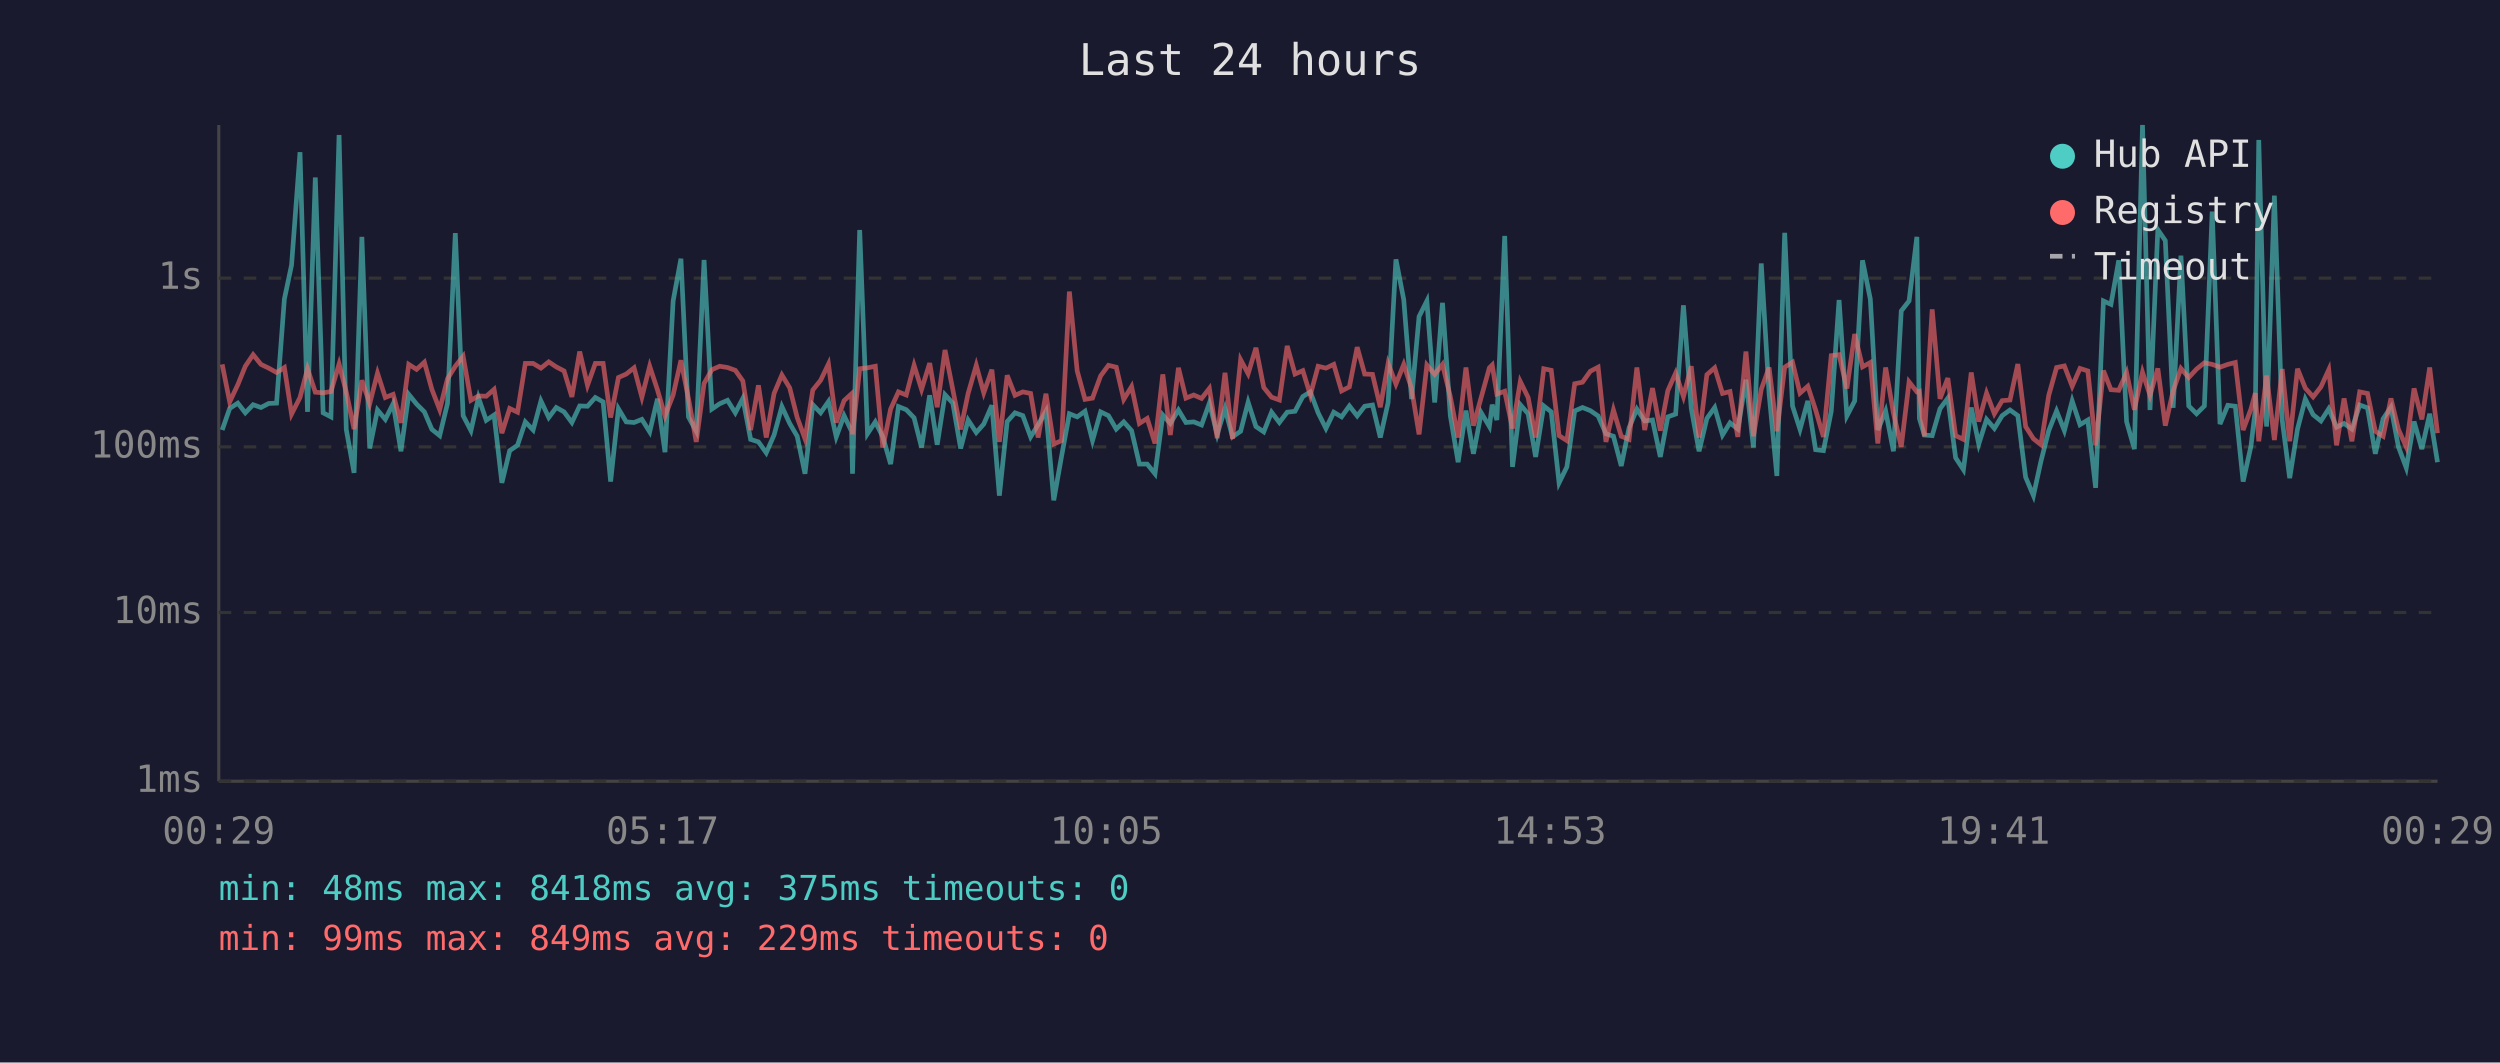
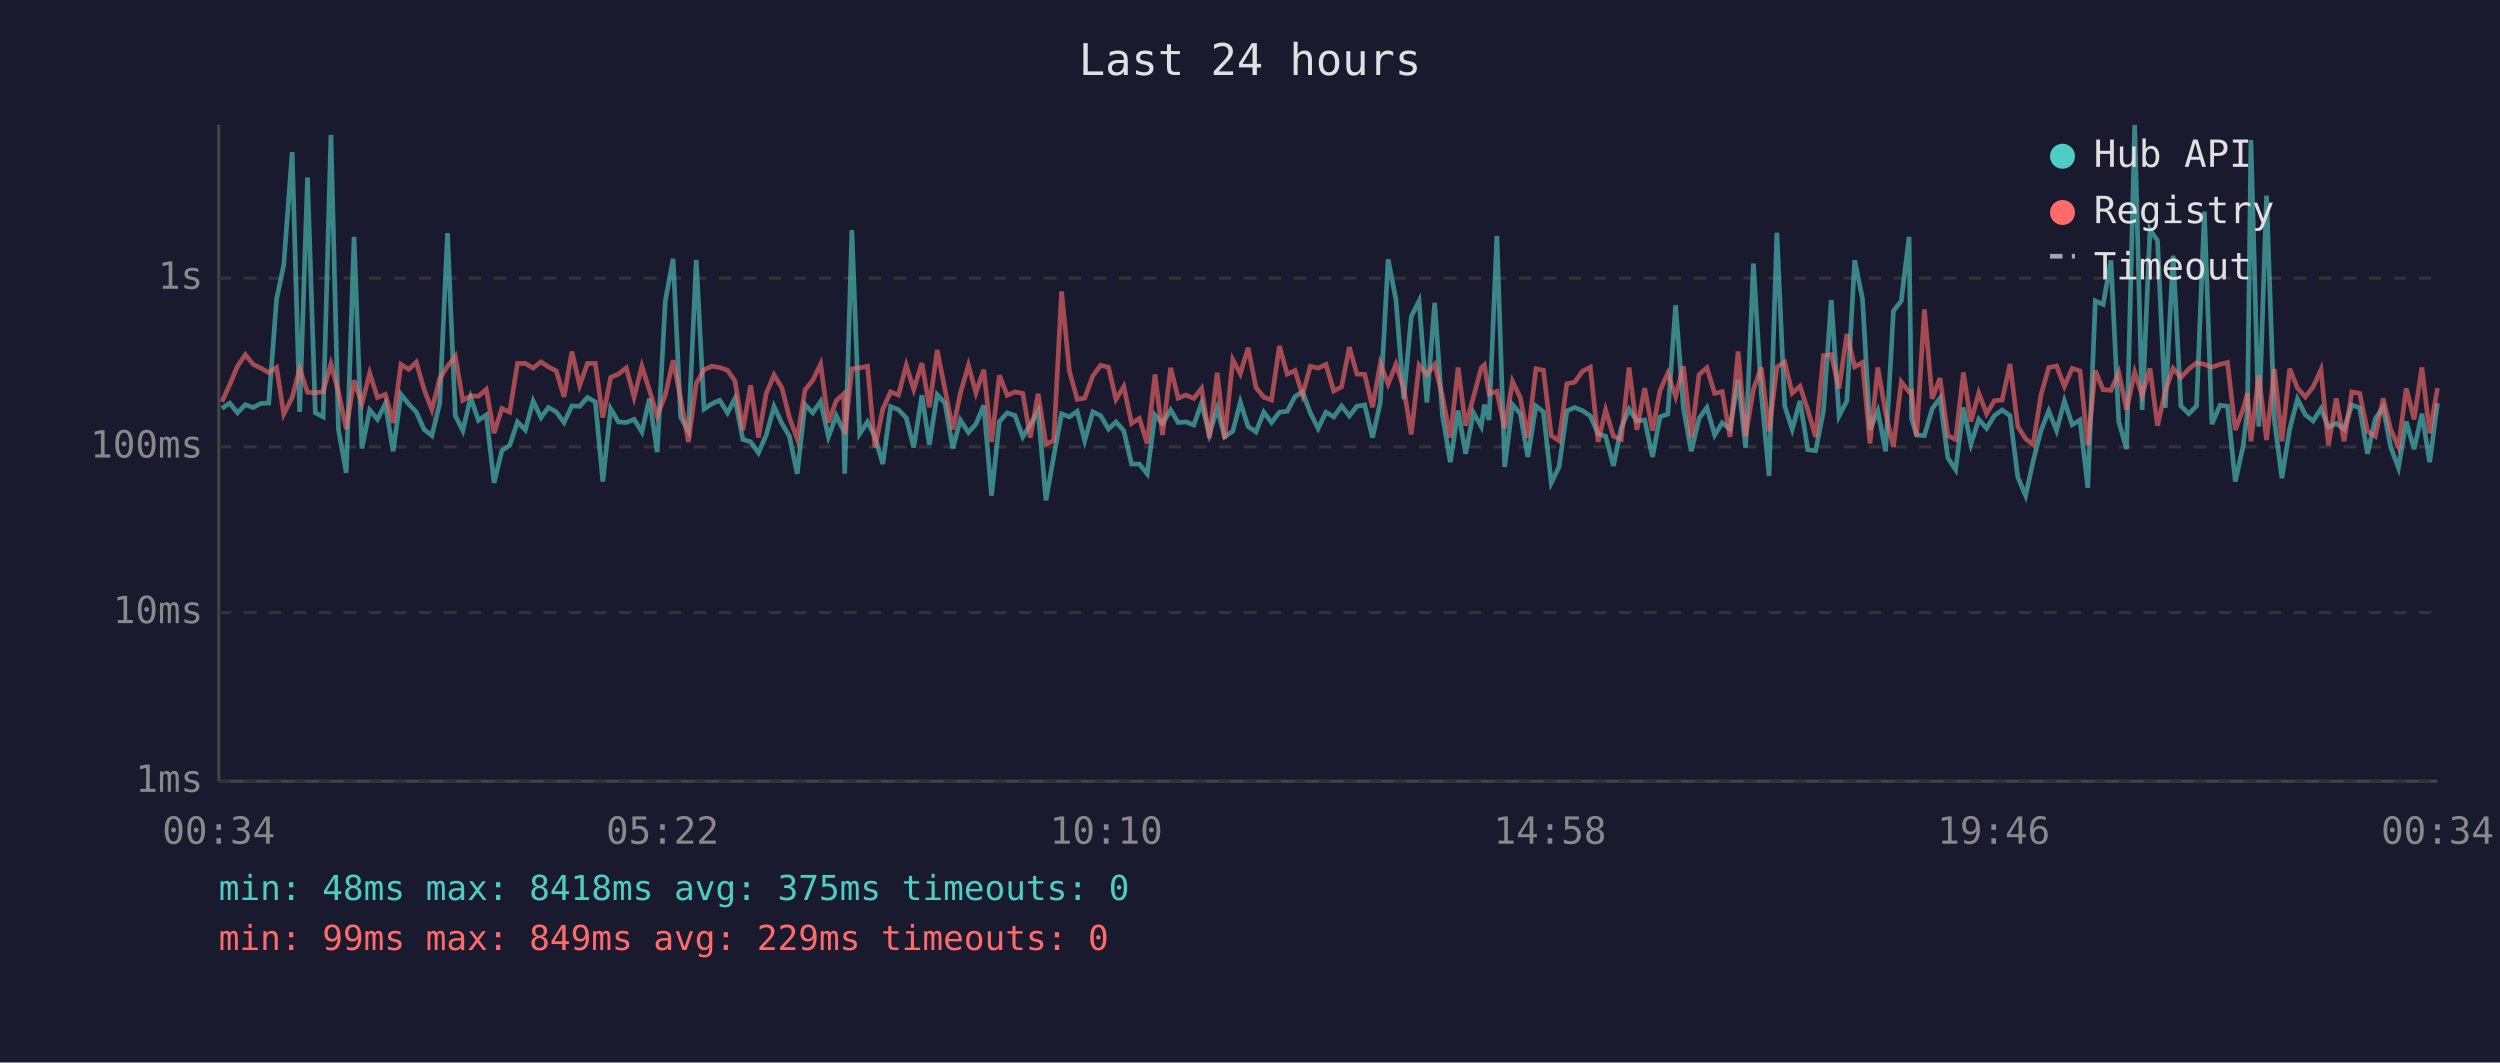
<svg xmlns="http://www.w3.org/2000/svg" viewBox="0 0 800 340" font-family="monospace" font-size="12">
  <rect width="800" height="340" fill="#1a1a2e" />
  <text x="400" y="24" fill="#e0e0e0" font-size="14" text-anchor="middle">Last 24 hours</text>
  <line x1="70" y1="40" x2="70" y2="250" stroke="#444" stroke-width="1" />
  <line x1="70" y1="250" x2="780" y2="250" stroke="#444" stroke-width="1" />
  <line x1="70" y1="250" x2="780" y2="250" stroke="#333" stroke-width="1" stroke-dasharray="4" />
  <text x="65" y="250" fill="#888" text-anchor="end" dominant-baseline="middle">1ms</text>
  <line x1="70" y1="196" x2="780" y2="196" stroke="#333" stroke-width="1" stroke-dasharray="4" />
  <text x="65" y="196" fill="#888" text-anchor="end" dominant-baseline="middle">10ms</text>
  <line x1="70" y1="143" x2="780" y2="143" stroke="#333" stroke-width="1" stroke-dasharray="4" />
  <text x="65" y="143" fill="#888" text-anchor="end" dominant-baseline="middle">100ms</text>
  <line x1="70" y1="89" x2="780" y2="89" stroke="#333" stroke-width="1" stroke-dasharray="4" />
  <text x="65" y="89" fill="#888" text-anchor="end" dominant-baseline="middle">1s</text>
-   <text x="70" y="270" fill="#888" text-anchor="middle">00:29</text>
-   <text x="212" y="270" fill="#888" text-anchor="middle">05:17</text>
-   <text x="354" y="270" fill="#888" text-anchor="middle">10:05</text>
-   <text x="496" y="270" fill="#888" text-anchor="middle">14:53</text>
-   <text x="638" y="270" fill="#888" text-anchor="middle">19:41</text>
-   <text x="780" y="270" fill="#888" text-anchor="middle">00:29</text>
-   <polyline points="71.1,137.6 73.5,130.7 76.1,129.0 78.5,132.1 81.0,129.5 83.5,130.4 86.0,129.1 88.5,129.0 91.0,95.7 93.3,84.8 96.0,48.7 98.4,131.8 100.9,56.8 103.4,132.1 105.9,133.4 108.5,43.2 110.8,137.4 113.3,151.3 115.8,75.8 118.3,143.5 120.8,131.2 123.3,134.2 125.8,129.2 128.3,144.4 130.8,126.2 133.3,129.3 135.8,131.8 138.2,137.4 140.7,139.4 143.2,129.1 145.7,74.6 148.2,133.0 150.7,137.8 153.1,127.2 155.6,134.5 158.1,132.8 160.6,154.5 163.1,144.2 165.6,142.5 168.1,135.0 170.6,137.6 173.1,128.3 175.6,133.6 178.0,130.4 180.5,131.8 183.0,135.2 185.5,129.9 188.0,130.0 190.5,127.2 193.0,128.6 195.4,154.1 197.9,130.8 200.4,135.0 202.9,135.2 205.4,134.2 207.9,138.2 210.4,127.6 212.8,144.7 215.4,96.3 217.9,82.8 220.3,133.4 222.8,138.0 225.3,83.2 227.8,130.9 230.3,129.2 232.8,128.1 235.3,132.1 237.7,127.5 240.2,140.6 242.7,141.4 245.2,144.9 247.7,139.2 250.2,130.1 252.7,135.5 255.1,139.6 257.6,151.6 260.1,129.5 262.6,132.1 265.1,128.5 267.6,139.8 270.1,133.0 272.5,138.0 272.8,151.6 275.1,73.6 277.6,138.8 280.1,135.0 282.5,139.8 285.0,148.5 287.5,130.1 290.0,131.1 292.5,133.7 294.9,143.2 297.5,126.5 299.9,142.3 302.4,126.3 304.9,129.0 307.4,143.5 309.8,134.4 312.4,138.4 314.8,135.7 317.4,129.7 319.8,158.6 322.3,134.9 324.8,132.1 327.3,133.0 329.8,139.8 332.2,135.9 334.7,131.6 337.2,160.1 339.7,146.0 342.2,132.4 344.7,133.4 347.2,131.6 349.6,141.0 352.2,131.8 354.7,133.0 357.2,137.3 359.6,135.0 362.1,137.8 364.6,148.5 367.1,148.5 369.6,151.6 372.1,132.8 374.5,135.5 377.1,131.2 379.5,135.2 382.0,135.0 384.5,136.0 387.0,129.0 389.5,139.0 392.0,130.7 394.4,139.8 397.0,138.0 399.4,128.7 401.9,136.5 404.4,138.2 406.9,131.9 409.4,135.2 411.9,131.9 414.4,131.6 416.9,126.9 419.3,125.4 421.8,132.1 424.3,137.1 426.8,131.9 429.3,133.4 431.8,129.9 434.3,133.1 436.7,130.0 439.2,129.6 441.7,140.0 444.2,128.8 446.7,83.0 449.2,95.9 451.7,127.7 454.1,101.3 456.6,96.3 459.1,128.8 461.6,96.9 464.1,133.0 466.6,147.9 469.1,131.4 471.5,145.2 474.0,132.1 476.6,136.5 477.5,129.5 479.0,134.4 481.5,75.5 484.0,149.4 486.5,129.5 489.0,132.4 491.4,146.2 494.0,129.9 496.4,131.8 498.9,154.5 501.4,149.4 503.9,131.5 506.4,130.4 508.9,131.4 511.4,133.1 513.9,138.8 516.3,139.6 518.8,149.1 521.3,136.9 523.8,130.9 526.3,134.7 528.8,134.4 531.3,146.2 533.7,133.4 536.2,132.5 538.7,97.7 541.2,130.7 543.7,144.4 546.2,133.9 548.7,130.4 551.2,139.2 553.6,135.3 556.1,137.3 558.7,121.5 561.1,143.2 563.6,84.3 566.1,125.9 568.6,152.3 571.1,74.5 573.6,129.9 576.0,137.4 578.5,128.3 581.0,143.9 583.5,144.2 586.0,131.6 588.5,96.0 591.0,133.1 593.5,128.3 596.0,83.3 598.5,95.7 600.9,137.6 603.4,131.5 605.9,144.4 608.4,99.5 610.9,96.3 613.4,75.8 614.2,133.9 615.8,139.2 618.3,139.4 620.8,130.8 623.3,127.4 625.8,146.5 628.3,150.3 630.8,130.4 633.2,142.1 635.7,134.2 638.2,137.1 640.7,133.0 643.2,131.2 645.7,133.0 648.2,152.7 650.7,158.6 653.1,147.6 655.6,137.8 658.1,131.5 660.6,137.8 663.1,128.3 665.6,135.9 668.1,134.4 670.6,156.1 673.1,96.3 675.5,97.4 678.0,83.3 680.5,134.9 683.0,143.7 685.6,40.0 688.0,131.2 690.5,73.5 692.9,77.0 695.4,130.5 697.9,81.8 700.4,129.9 702.9,132.4 705.4,129.9 707.9,67.7 710.4,135.7 712.9,129.7 715.3,130.0 717.8,154.1 720.3,142.8 721.7,131.1 722.8,44.8 725.3,136.5 727.8,62.6 730.3,134.4 732.7,153.0 735.2,137.3 737.7,127.7 740.2,132.7 742.7,134.7 745.2,130.8 747.7,136.7 750.1,135.5 752.6,137.3 755.1,129.6 757.6,130.5 760.1,145.2 762.6,134.0 765.1,130.3 767.5,143.0 770.0,149.7 772.5,134.9 775.0,143.7 777.5,132.4 780.0,147.9" fill="none" stroke="#4ecdc4" stroke-width="1.5" opacity="0.6" />
-   <polyline points="71.1,116.6 73.5,128.6 76.1,123.1 78.5,117.2 81.0,113.5 83.5,116.6 86.0,117.8 88.5,119.2 91.0,117.6 93.3,132.5 96.0,127.2 98.4,118.0 100.9,125.5 103.4,125.7 105.9,125.3 108.5,116.5 110.8,125.4 113.3,137.3 115.8,121.7 118.3,129.2 120.8,119.4 123.3,127.2 125.8,126.2 128.3,135.3 130.8,116.6 133.3,118.2 135.8,115.9 138.2,124.6 140.7,131.1 143.2,121.2 145.7,117.2 148.2,114.0 150.7,128.1 153.1,126.7 155.6,126.8 158.1,124.6 160.6,138.6 163.1,130.7 165.6,131.9 168.1,116.3 170.6,116.3 173.1,117.8 175.6,115.8 178.0,117.4 180.5,118.7 183.0,127.0 185.5,112.5 188.0,123.3 190.5,116.3 193.0,116.3 195.4,133.6 197.9,120.8 200.4,119.7 202.9,117.7 205.4,127.1 207.9,117.2 210.4,124.8 212.8,133.1 215.4,126.4 217.9,115.3 220.3,127.5 222.8,141.4 225.3,122.7 227.8,118.3 230.3,117.2 232.8,117.6 235.3,118.5 237.7,121.9 240.2,137.6 242.7,123.3 245.2,140.0 247.7,125.9 250.2,120.0 252.7,124.1 255.1,133.6 257.6,140.4 260.1,124.8 262.6,121.7 265.1,116.5 267.6,135.2 270.1,128.2 272.5,126.0 272.8,139.0 275.1,118.0 277.6,117.7 280.1,117.2 282.5,143.2 285.0,130.9 287.5,125.4 290.0,126.4 292.5,116.9 294.9,124.6 297.5,116.2 299.9,130.3 302.4,112.0 304.9,124.7 307.4,137.4 309.8,125.9 312.4,116.9 314.8,125.7 317.4,118.3 319.8,141.4 322.3,120.1 324.8,126.5 327.3,125.4 329.8,125.9 332.2,140.0 334.7,126.0 337.2,142.1 339.7,141.0 342.2,93.3 344.7,118.7 347.2,127.8 349.6,127.4 352.2,120.3 354.7,116.9 357.2,117.5 359.6,127.8 362.1,123.7 364.6,135.5 367.1,133.9 369.6,141.9 372.1,119.8 374.5,139.2 377.1,117.7 379.5,127.4 382.0,126.4 384.5,127.5 387.0,124.3 389.5,140.2 392.0,119.3 394.4,140.4 397.0,115.1 399.4,119.6 401.9,111.3 404.4,124.0 406.9,127.1 409.4,128.0 411.9,110.7 414.4,119.7 416.9,118.6 419.3,126.4 421.8,117.2 424.3,117.8 426.8,116.6 429.3,125.1 431.8,123.8 434.3,111.1 436.7,119.7 439.2,119.8 441.7,130.3 444.2,116.3 446.7,122.9 449.2,116.6 451.7,124.3 454.1,139.0 456.6,116.8 459.1,119.8 461.6,116.6 464.1,126.9 466.6,140.0 469.1,117.6 471.5,136.2 474.0,127.1 476.6,117.7 477.5,116.8 479.0,126.1 481.5,125.2 484.0,137.1 486.5,122.1 489.0,127.2 491.4,140.0 494.0,118.0 496.4,118.5 498.9,139.4 501.4,141.0 503.9,122.8 506.4,122.3 508.9,118.8 511.4,117.5 513.9,141.4 516.3,131.2 518.8,139.6 521.3,140.6 523.8,117.6 526.3,137.6 528.8,124.2 531.3,137.8 533.7,125.0 536.2,119.4 538.7,126.9 541.2,117.2 543.7,140.0 546.2,119.9 548.7,117.7 551.2,125.9 553.6,125.3 556.1,139.8 558.7,112.5 561.1,139.6 563.6,124.6 566.1,117.6 568.6,138.0 571.1,117.5 573.6,115.9 576.0,125.8 578.5,123.6 581.0,131.2 583.5,139.8 586.0,113.8 588.5,113.5 591.0,124.3 593.5,106.9 596.0,117.4 598.5,116.0 600.9,141.9 603.4,117.6 605.9,132.2 608.4,143.0 610.9,122.2 613.4,125.4 614.2,125.2 615.8,139.6 618.3,99.0 620.8,127.6 623.3,121.0 625.8,139.4 628.3,140.6 630.8,119.2 633.2,134.9 635.7,125.8 638.2,132.4 640.7,128.2 643.2,128.0 645.7,116.5 648.2,136.5 650.7,140.4 653.1,142.3 655.6,126.5 658.1,117.6 660.6,117.1 663.1,123.6 665.6,117.9 668.1,118.7 670.6,142.5 673.1,118.6 675.5,124.7 678.0,124.9 680.5,119.2 683.0,131.1 685.6,119.1 688.0,126.5 690.5,117.9 692.9,136.2 695.4,125.1 697.9,117.9 700.4,120.8 702.9,118.1 705.4,116.1 707.9,116.6 710.4,117.5 712.9,116.6 715.3,116.0 717.8,137.6 720.3,130.9 721.7,125.8 722.8,141.2 725.3,120.2 727.8,140.8 730.3,118.1 732.7,141.2 735.2,118.0 737.7,124.2 740.2,127.0 742.7,123.8 745.2,118.3 747.7,142.5 750.1,127.5 752.6,141.2 755.1,125.4 757.6,125.9 760.1,138.0 762.6,139.6 765.1,127.5 767.5,137.4 770.0,143.0 772.5,124.3 775.0,134.2 777.5,117.6 780.0,138.6" fill="none" stroke="#ff6b6b" stroke-width="1.5" opacity="0.6" />
+   <text x="70" y="270" fill="#888" text-anchor="middle">00:34</text>
+   <text x="212" y="270" fill="#888" text-anchor="middle">05:22</text>
+   <text x="354" y="270" fill="#888" text-anchor="middle">10:10</text>
+   <text x="496" y="270" fill="#888" text-anchor="middle">14:58</text>
+   <text x="638" y="270" fill="#888" text-anchor="middle">19:46</text>
+   <text x="780" y="270" fill="#888" text-anchor="middle">00:34</text>
+   <polyline points="71.0,130.7 73.5,129.0 76.0,132.1 78.5,129.5 81.0,130.4 83.5,129.1 86.0,129.0 88.5,95.7 90.8,84.8 93.5,48.7 95.9,131.8 98.4,56.8 100.9,132.1 103.4,133.4 105.9,43.2 108.3,137.4 110.8,151.3 113.3,75.8 115.8,143.5 118.3,131.2 120.8,134.2 123.3,129.2 125.8,144.4 128.3,126.2 130.8,129.3 133.2,131.8 135.7,137.4 138.2,139.4 140.7,129.1 143.2,74.6 145.7,133.0 148.1,137.8 150.6,127.2 153.1,134.5 155.6,132.8 158.1,154.5 160.6,144.2 163.1,142.5 165.6,135.0 168.1,137.6 170.6,128.3 173.1,133.6 175.5,130.4 178.0,131.8 180.5,135.2 183.0,129.9 185.5,130.0 188.0,127.2 190.5,128.6 192.9,154.1 195.4,130.8 197.9,135.0 200.4,135.2 202.9,134.2 205.4,138.2 207.8,127.6 210.3,144.7 212.9,96.3 215.4,82.8 217.8,133.4 220.3,138.0 222.8,83.2 225.3,130.9 227.8,129.2 230.3,128.1 232.8,132.1 235.2,127.5 237.7,140.6 240.2,141.4 242.7,144.9 245.2,139.2 247.7,130.1 250.2,135.5 252.6,139.6 255.1,151.6 257.6,129.5 260.1,132.1 262.6,128.5 265.1,139.8 267.6,133.0 270.0,138.0 270.3,151.6 272.6,73.6 275.1,138.8 277.6,135.0 280.0,139.8 282.5,148.5 285.0,130.1 287.5,131.1 290.0,133.7 292.4,143.2 295.0,126.5 297.4,142.3 299.9,126.3 302.4,129.0 304.9,143.5 307.3,134.4 309.9,138.4 312.3,135.7 314.8,129.7 317.3,158.6 319.8,134.9 322.3,132.1 324.8,133.0 327.3,139.8 329.7,135.9 332.2,131.6 334.7,160.1 337.2,146.0 339.7,132.4 342.2,133.4 344.7,131.6 347.1,141.0 349.7,131.8 352.2,133.0 354.7,137.3 357.1,135.0 359.6,137.8 362.1,148.5 364.6,148.5 367.1,151.6 369.6,132.8 372.0,135.5 374.6,131.2 377.0,135.2 379.5,135.0 382.0,136.0 384.5,129.0 387.0,139.0 389.5,130.7 391.9,139.8 394.5,138.0 396.9,128.7 399.4,136.5 401.9,138.2 404.4,131.9 406.9,135.2 409.4,131.9 411.9,131.6 414.4,126.9 416.8,125.4 419.3,132.1 421.8,137.1 424.3,131.9 426.8,133.4 429.3,129.9 431.8,133.1 434.2,130.0 436.7,129.6 439.2,140.0 441.7,128.8 444.2,83.0 446.7,95.9 449.2,127.7 451.6,101.3 454.1,96.3 456.6,128.8 459.1,96.9 461.6,133.0 464.1,147.9 466.6,131.4 469.0,145.2 471.5,132.1 474.0,136.5 475.0,129.5 476.5,134.4 479.0,75.5 481.5,149.4 484.0,129.5 486.5,132.4 488.9,146.2 491.5,129.9 493.9,131.8 496.4,154.5 498.9,149.4 501.4,131.5 503.9,130.4 506.4,131.4 508.9,133.1 511.4,138.8 513.8,139.6 516.3,149.1 518.8,136.9 521.3,130.9 523.8,134.7 526.3,134.4 528.8,146.2 531.2,133.4 533.7,132.5 536.2,97.7 538.7,130.7 541.2,144.4 543.7,133.9 546.2,130.4 548.7,139.2 551.1,135.3 553.6,137.3 556.2,121.5 558.6,143.2 561.1,84.3 563.6,125.9 566.1,152.3 568.6,74.5 571.1,129.9 573.5,137.4 576.0,128.3 578.5,143.9 581.0,144.2 583.5,131.6 586.0,96.0 588.5,133.1 591.0,128.3 593.5,83.3 596.0,95.7 598.4,137.6 600.9,131.5 603.4,144.4 605.9,99.5 608.4,96.3 610.9,75.8 611.7,133.9 613.3,139.2 615.8,139.4 618.3,130.8 620.8,127.4 623.3,146.5 625.8,150.3 628.3,130.4 630.7,142.1 633.2,134.2 635.7,137.1 638.2,133.0 640.7,131.2 643.2,133.0 645.7,152.7 648.2,158.6 650.6,147.6 653.1,137.8 655.6,131.5 658.1,137.8 660.6,128.3 663.1,135.9 665.6,134.4 668.1,156.1 670.5,96.3 673.0,97.4 675.5,83.3 678.0,134.9 680.5,143.7 683.1,40.0 685.5,131.2 688.0,73.5 690.4,77.0 692.9,130.5 695.4,81.8 697.9,129.9 700.4,132.4 702.9,129.9 705.4,67.7 707.8,135.7 710.4,129.7 712.8,130.0 715.3,154.1 717.8,142.8 719.2,131.1 720.3,44.8 722.8,136.5 725.3,62.6 727.8,134.4 730.2,153.0 732.7,137.3 735.2,127.7 737.7,132.7 740.2,134.7 742.7,130.8 745.1,136.7 747.6,135.5 750.1,137.3 752.6,129.6 755.1,130.5 757.6,145.2 760.1,134.0 762.6,130.3 765.0,143.0 767.5,149.7 770.0,134.9 772.5,143.7 775.0,132.4 777.5,147.9 780.0,129.0" fill="none" stroke="#4ecdc4" stroke-width="1.5" opacity="0.6" />
+   <polyline points="71.0,128.6 73.5,123.1 76.0,117.2 78.5,113.5 81.0,116.6 83.5,117.8 86.0,119.2 88.5,117.6 90.8,132.5 93.5,127.2 95.9,118.0 98.4,125.5 100.9,125.7 103.4,125.3 105.9,116.5 108.3,125.4 110.8,137.3 113.3,121.7 115.8,129.2 118.3,119.4 120.8,127.2 123.3,126.2 125.8,135.3 128.3,116.6 130.8,118.2 133.2,115.9 135.7,124.6 138.2,131.1 140.7,121.2 143.2,117.2 145.7,114.0 148.1,128.1 150.6,126.7 153.1,126.8 155.6,124.6 158.1,138.6 160.6,130.7 163.1,131.9 165.6,116.3 168.1,116.3 170.6,117.8 173.1,115.8 175.5,117.4 178.0,118.7 180.5,127.0 183.0,112.5 185.5,123.3 188.0,116.3 190.5,116.3 192.9,133.6 195.4,120.8 197.9,119.7 200.4,117.7 202.9,127.1 205.4,117.2 207.8,124.8 210.3,133.1 212.9,126.4 215.4,115.3 217.8,127.5 220.3,141.4 222.8,122.7 225.3,118.3 227.8,117.2 230.3,117.6 232.8,118.5 235.2,121.9 237.7,137.6 240.2,123.3 242.7,140.0 245.2,125.9 247.7,120.0 250.2,124.1 252.6,133.6 255.1,140.4 257.6,124.8 260.1,121.7 262.6,116.5 265.1,135.2 267.6,128.2 270.0,126.0 270.3,139.0 272.6,118.0 275.1,117.7 277.6,117.2 280.0,143.2 282.5,130.9 285.0,125.4 287.5,126.4 290.0,116.9 292.4,124.6 295.0,116.2 297.4,130.3 299.9,112.0 302.4,124.7 304.9,137.4 307.3,125.9 309.9,116.9 312.3,125.7 314.8,118.3 317.3,141.4 319.8,120.1 322.3,126.5 324.8,125.4 327.3,125.9 329.7,140.0 332.2,126.0 334.7,142.1 337.2,141.0 339.7,93.3 342.2,118.7 344.7,127.8 347.1,127.4 349.7,120.3 352.2,116.9 354.7,117.5 357.1,127.8 359.6,123.7 362.1,135.5 364.6,133.9 367.1,141.9 369.6,119.8 372.0,139.2 374.6,117.7 377.0,127.4 379.5,126.4 382.0,127.5 384.5,124.3 387.0,140.2 389.5,119.3 391.9,140.4 394.5,115.1 396.9,119.6 399.4,111.3 401.9,124.0 404.4,127.1 406.9,128.0 409.4,110.7 411.9,119.7 414.4,118.6 416.8,126.4 419.3,117.2 421.8,117.8 424.3,116.6 426.8,125.1 429.3,123.8 431.8,111.1 434.2,119.7 436.7,119.8 439.2,130.3 441.7,116.3 444.2,122.9 446.7,116.6 449.2,124.3 451.6,139.0 454.1,116.8 456.6,119.8 459.1,116.6 461.6,126.9 464.1,140.0 466.6,117.6 469.0,136.2 471.5,127.1 474.0,117.7 475.0,116.8 476.5,126.1 479.0,125.2 481.5,137.1 484.0,122.1 486.5,127.2 488.9,140.0 491.5,118.0 493.9,118.5 496.4,139.4 498.9,141.0 501.4,122.8 503.9,122.3 506.4,118.8 508.9,117.5 511.4,141.4 513.8,131.2 516.3,139.6 518.8,140.6 521.3,117.6 523.8,137.6 526.3,124.2 528.8,137.8 531.2,125.0 533.7,119.4 536.2,126.9 538.7,117.2 541.2,140.0 543.7,119.9 546.2,117.7 548.7,125.9 551.1,125.3 553.6,139.8 556.2,112.5 558.6,139.6 561.1,124.6 563.6,117.6 566.1,138.0 568.6,117.5 571.1,115.9 573.5,125.8 576.0,123.6 578.5,131.2 581.0,139.8 583.5,113.8 586.0,113.5 588.5,124.3 591.0,106.9 593.5,117.4 596.0,116.0 598.4,141.9 600.9,117.6 603.4,132.2 605.9,143.0 608.4,122.2 610.9,125.4 611.7,125.2 613.3,139.6 615.8,99.0 618.3,127.6 620.8,121.0 623.3,139.4 625.8,140.6 628.3,119.2 630.7,134.9 633.2,125.8 635.7,132.4 638.2,128.2 640.7,128.0 643.2,116.5 645.7,136.5 648.2,140.4 650.6,142.3 653.1,126.5 655.6,117.6 658.1,117.1 660.6,123.6 663.1,117.9 665.6,118.7 668.1,142.5 670.5,118.6 673.0,124.7 675.5,124.9 678.0,119.2 680.5,131.1 683.1,119.1 685.5,126.5 688.0,117.9 690.4,136.2 692.9,125.1 695.4,117.9 697.9,120.8 700.4,118.1 702.9,116.1 705.4,116.6 707.8,117.5 710.4,116.6 712.8,116.0 715.3,137.6 717.8,130.9 719.2,125.8 720.3,141.2 722.8,120.2 725.3,140.8 727.8,118.1 730.2,141.2 732.7,118.0 735.2,124.2 737.7,127.0 740.2,123.8 742.7,118.3 745.1,142.5 747.6,127.5 750.1,141.2 752.6,125.4 755.1,125.9 757.6,138.0 760.1,139.6 762.6,127.5 765.0,137.4 767.5,143.0 770.0,124.3 772.5,134.2 775.0,117.6 777.5,138.6 780.0,124.2" fill="none" stroke="#ff6b6b" stroke-width="1.5" opacity="0.6" />
  <circle cx="660" cy="50" r="4" fill="#4ecdc4" />
  <text x="670" y="50" fill="#e0e0e0" dominant-baseline="middle">Hub API</text>
  <circle cx="660" cy="68" r="4" fill="#ff6b6b" />
  <text x="670" y="68" fill="#e0e0e0" dominant-baseline="middle">Registry</text>
  <line x1="656" y1="82" x2="664" y2="82" stroke="#e0e0e0" stroke-width="1.5" stroke-dasharray="4,3" opacity="0.7" />
  <text x="670" y="86" fill="#e0e0e0" dominant-baseline="middle">Timeout</text>
  <text x="70" y="288" fill="#4ecdc4" font-size="11">min: 48ms  max: 8418ms  avg: 375ms  timeouts: 0</text>
  <text x="70" y="304" fill="#ff6b6b" font-size="11">min: 99ms  max: 849ms  avg: 229ms  timeouts: 0</text>
</svg>
